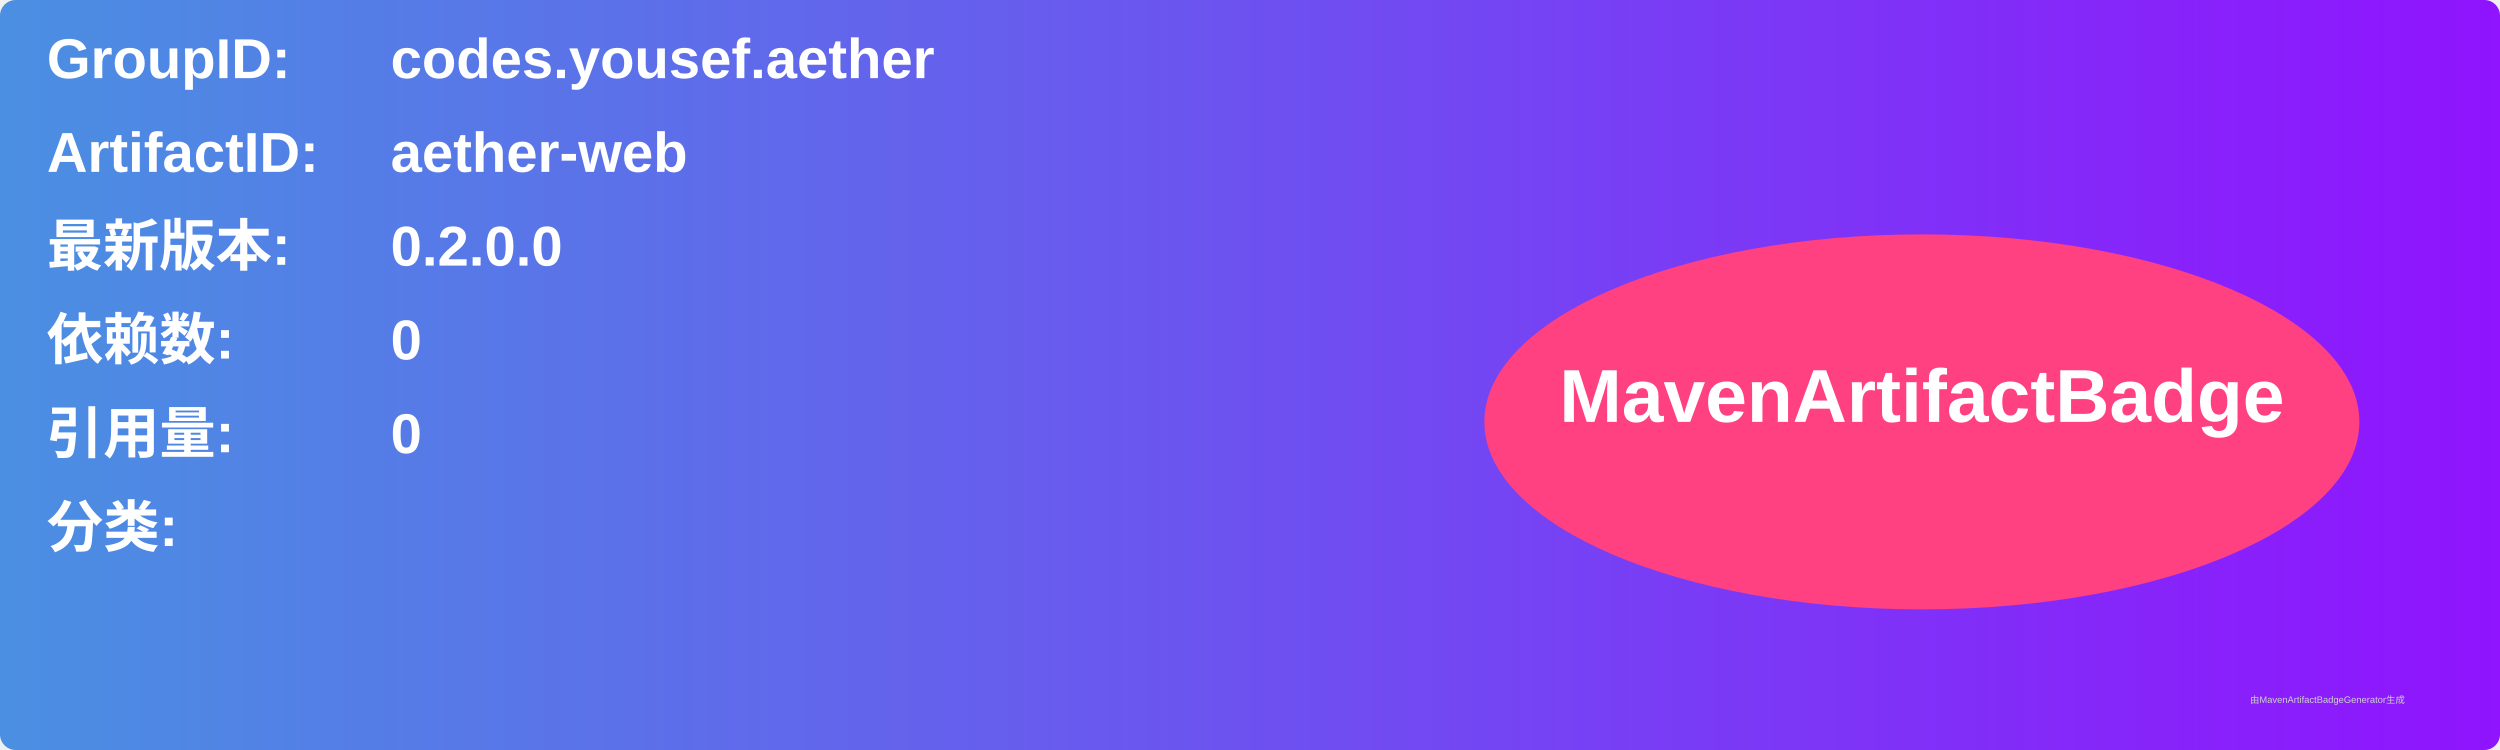
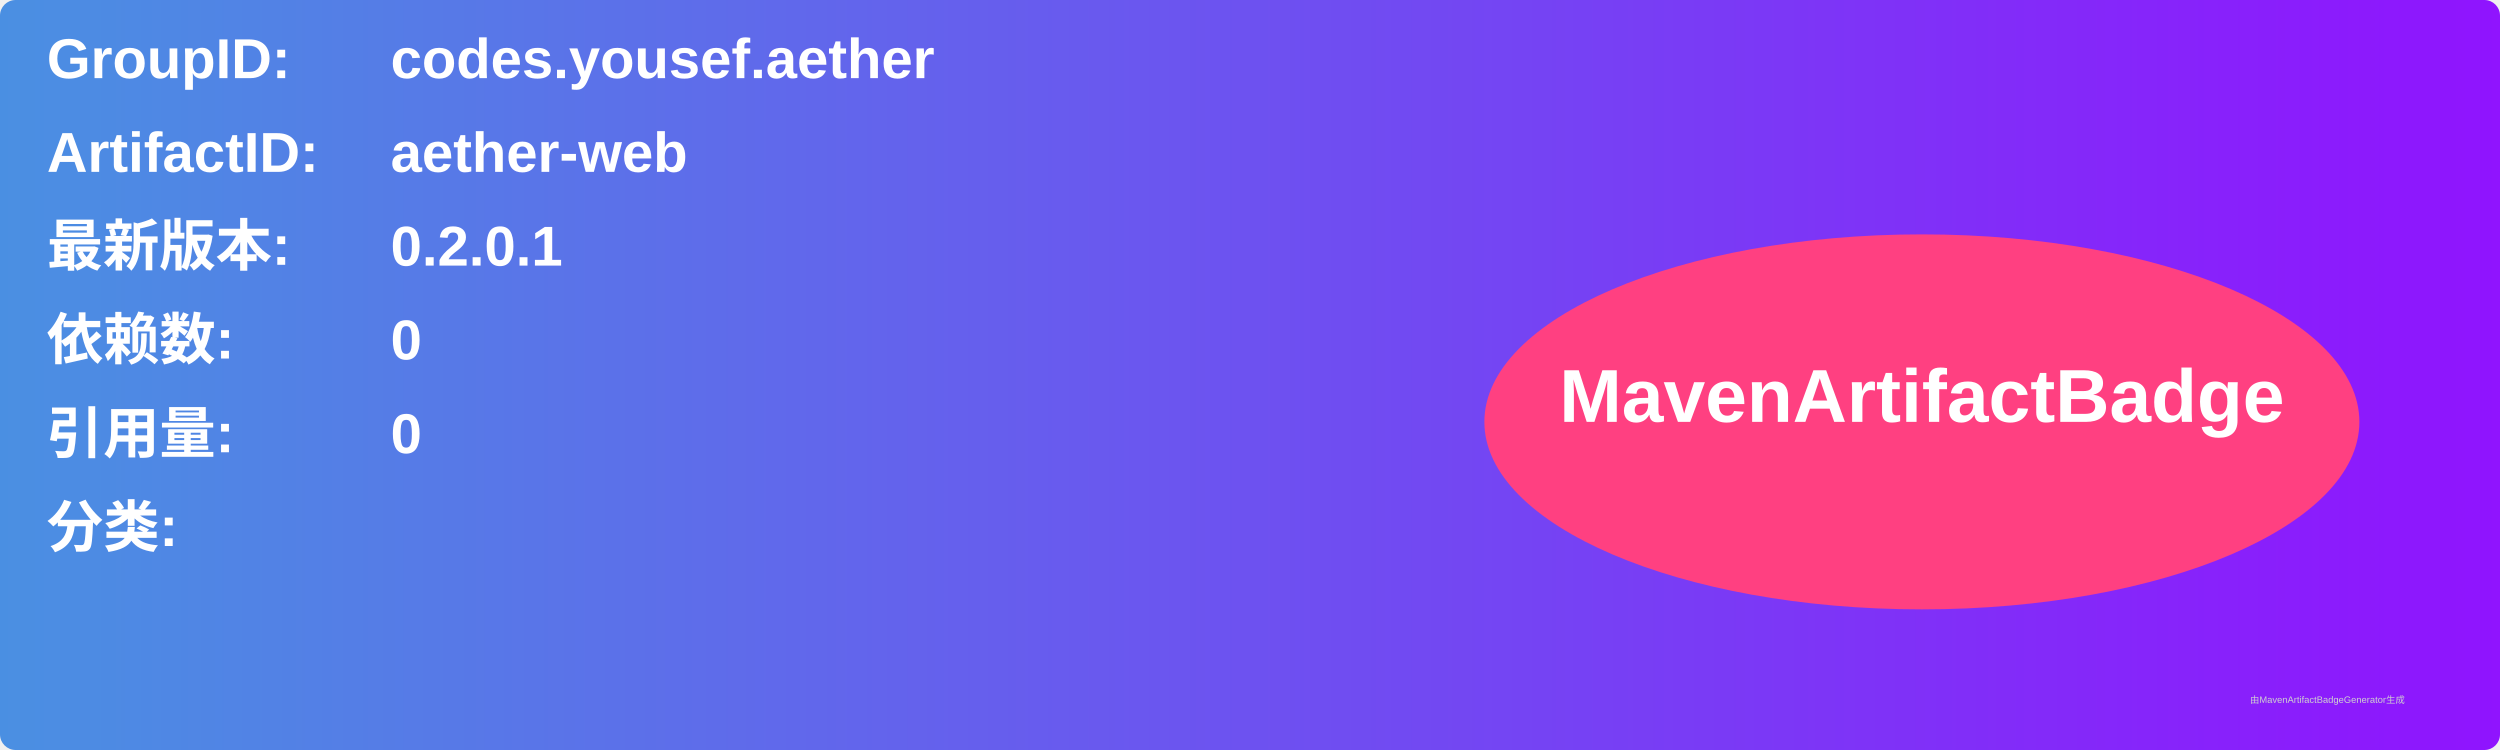
<svg xmlns="http://www.w3.org/2000/svg" width="800" height="240" viewBox="0 0 800 240">
  <linearGradient id="grad" x1="0%" y1="0%" x2="100%" y2="0%">
    <stop offset="0%" stop-color="#4a90e2" />
    <stop offset="100%" stop-color="#9013fe" />
  </linearGradient>
  <rect width="100%" height="100%" rx="5" ry="5" fill="url(#grad)" />
  <g transform="translate(15, 15)">
    <text x="0" y="10" font-family="Arial" font-size="18" fill="white" font-weight="bold" width="260">GroupID:</text>
    <text x="110" y="10" font-family="Arial" font-size="18" fill="white" font-weight="bold" width="460">codes.yousef.aether</text>
    <text x="0" y="40" font-family="Arial" font-size="18" fill="white" font-weight="bold" width="260">ArtifactID:</text>
    <text x="110" y="40" font-family="Arial" font-size="18" fill="white" font-weight="bold" width="460">aether-web</text>
    <text x="0" y="70" font-family="Arial" font-size="18" fill="white" font-weight="bold">最新版本:</text>
    <text x="110" y="70" font-family="Arial" font-size="18" fill="white" font-weight="bold">
-       <tspan font-weight="bold">0.2.0.0</tspan>
+       <tspan font-weight="bold">0.2.0.1</tspan>
    </text>
    <text x="0" y="100" font-family="Arial" font-size="18" fill="white" font-weight="bold">依赖数: </text>
    <text x="110" y="100" font-family="Arial" font-size="18" fill="white">
      <tspan font-weight="bold">0</tspan>
    </text>
    <text x="0" y="130" font-family="Arial" font-size="18" fill="white" font-weight="bold">引用量: </text>
    <text x="110" y="130" font-family="Arial" font-size="18" fill="white">
      <tspan font-weight="bold">0</tspan>
    </text>
    <text x="0" y="160" font-family="Arial" font-size="18" fill="white" font-weight="bold">分类:</text>
    <text x="10" y="190" font-family="Arial" font-size="10" fill="white">
      <tspan font-weight="bold" />
    </text>
    <ellipse cx="600" cy="120" rx="140" ry="60" fill="#ff4081" />
    <text x="600" y="120" text-anchor="middle" font-family="Arial" font-size="24" fill="white" font-weight="bold">MavenArtifactBadge</text>
  </g>
  <text x="720" y="225" font-family="Arial" font-size="3" fill="#d0d0d0">由MavenArtifactBadgeGenerator生成</text>
</svg>
